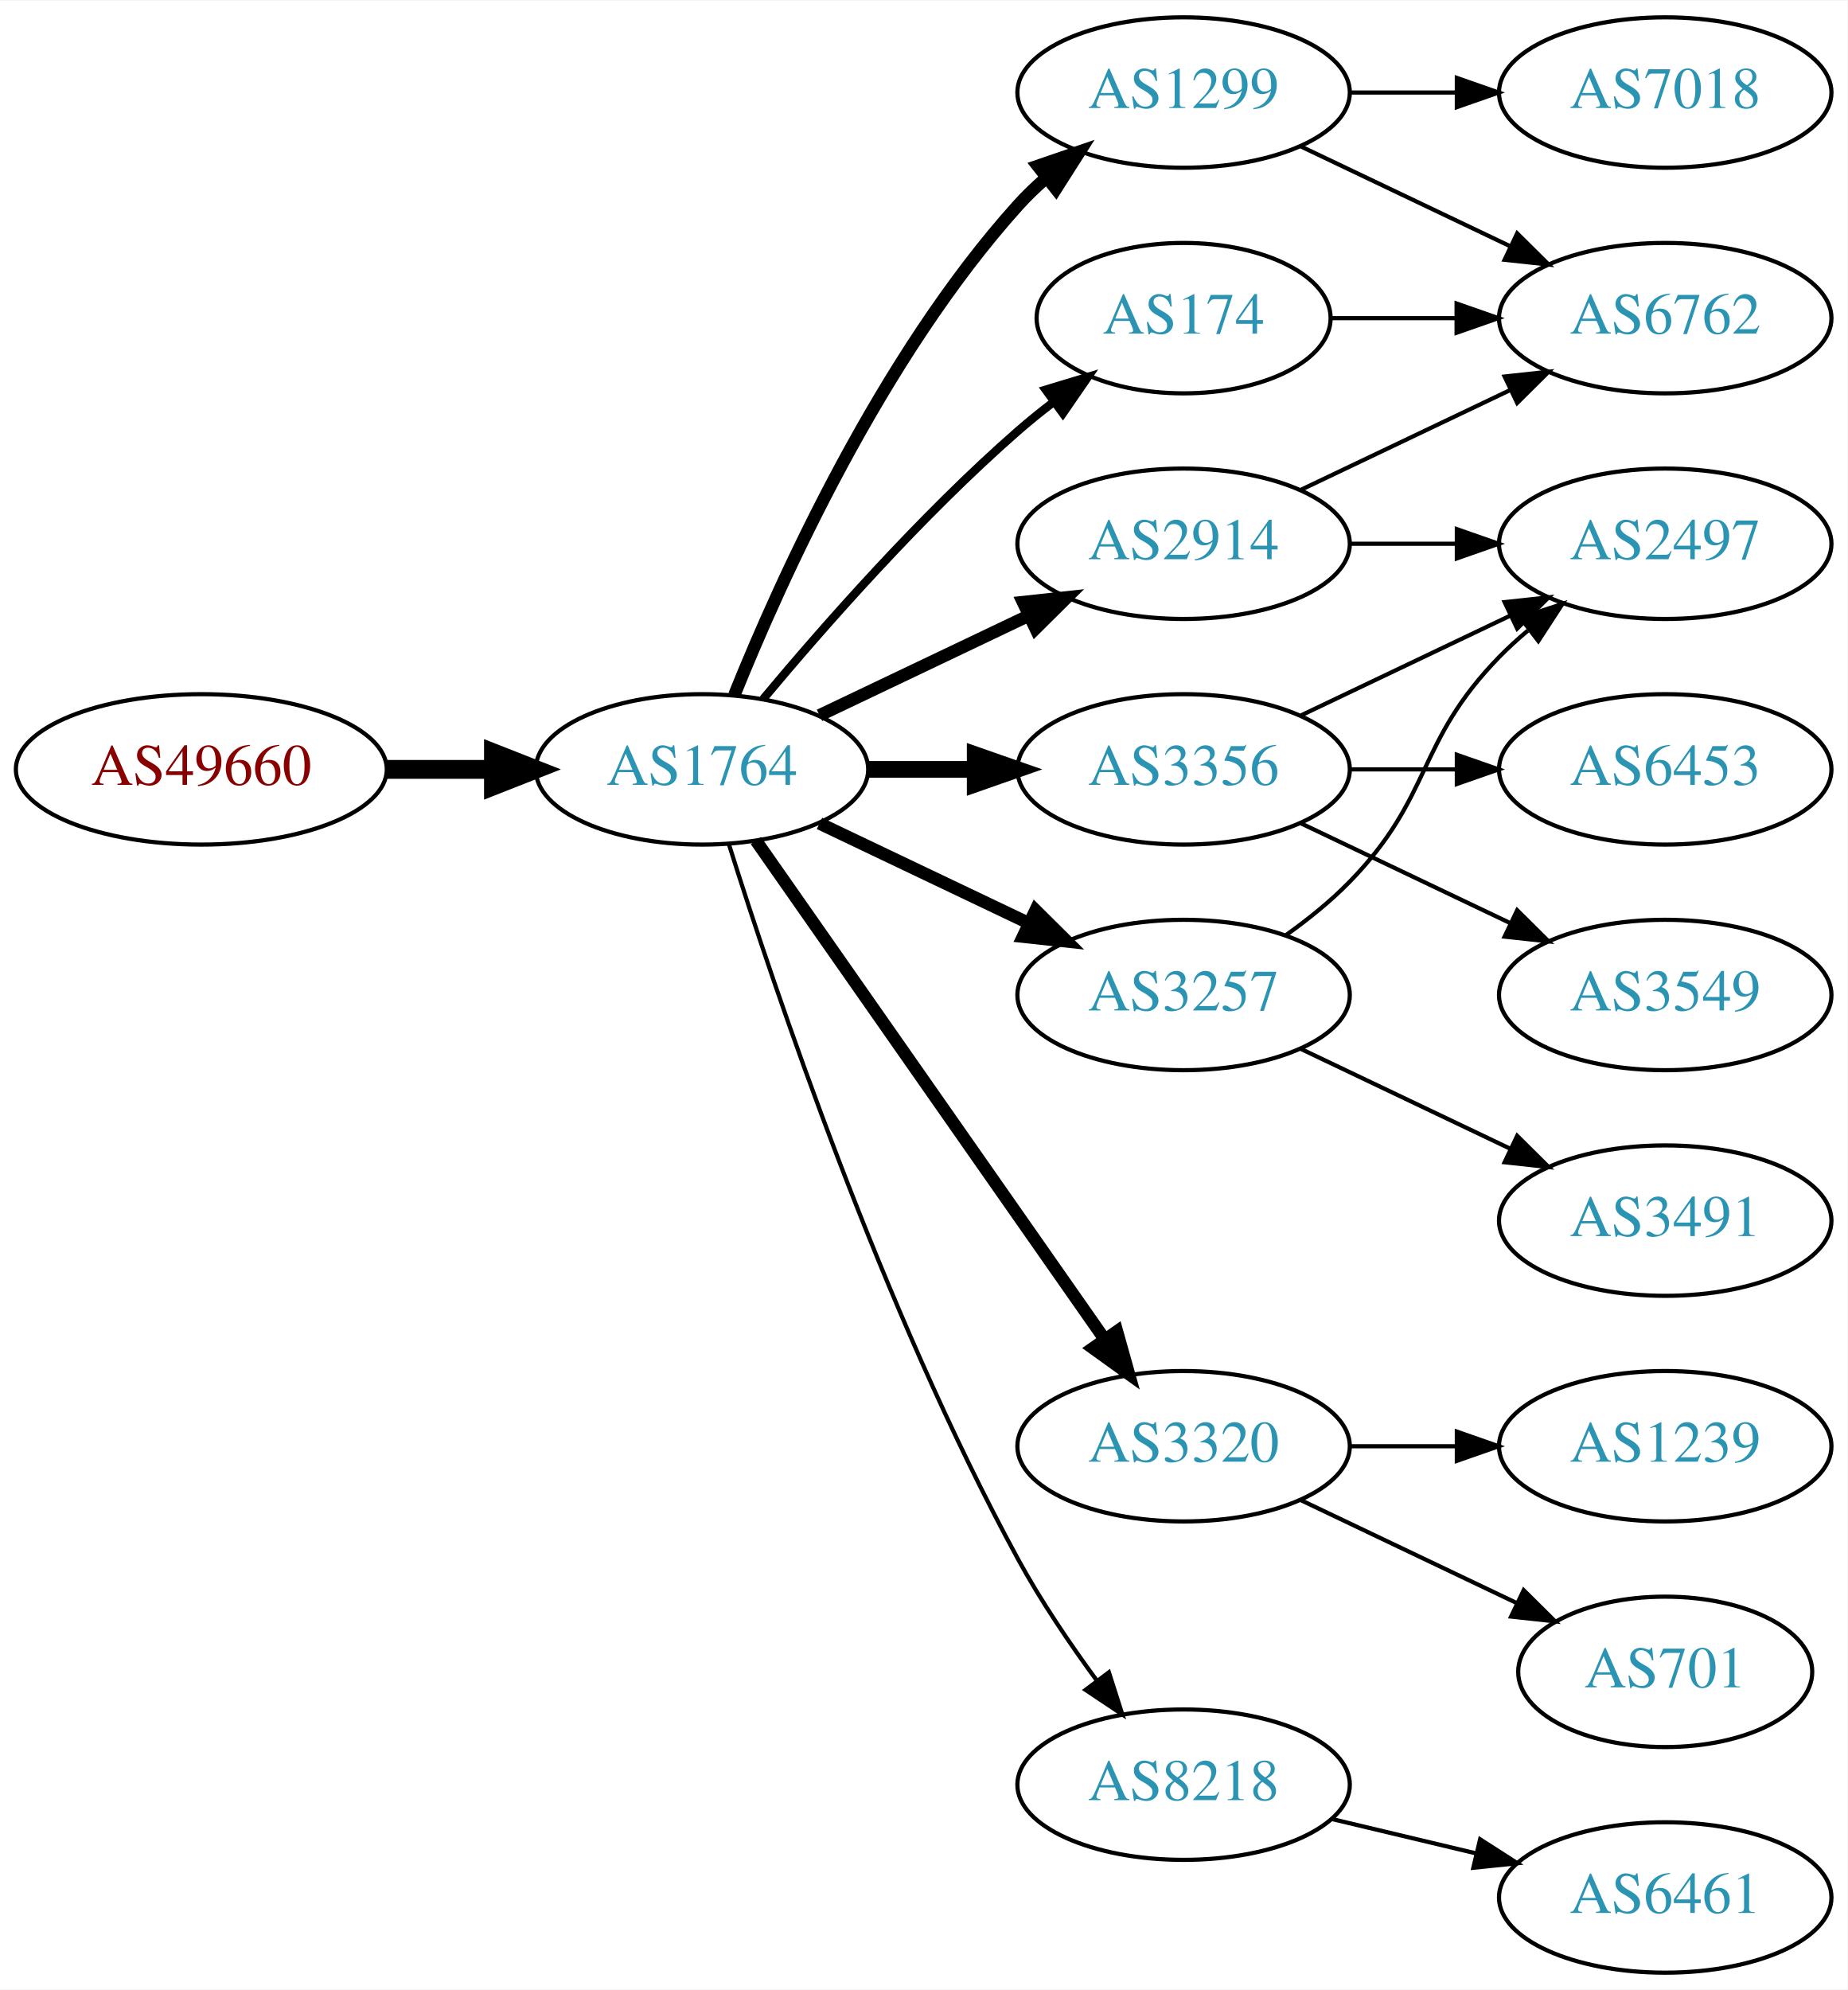
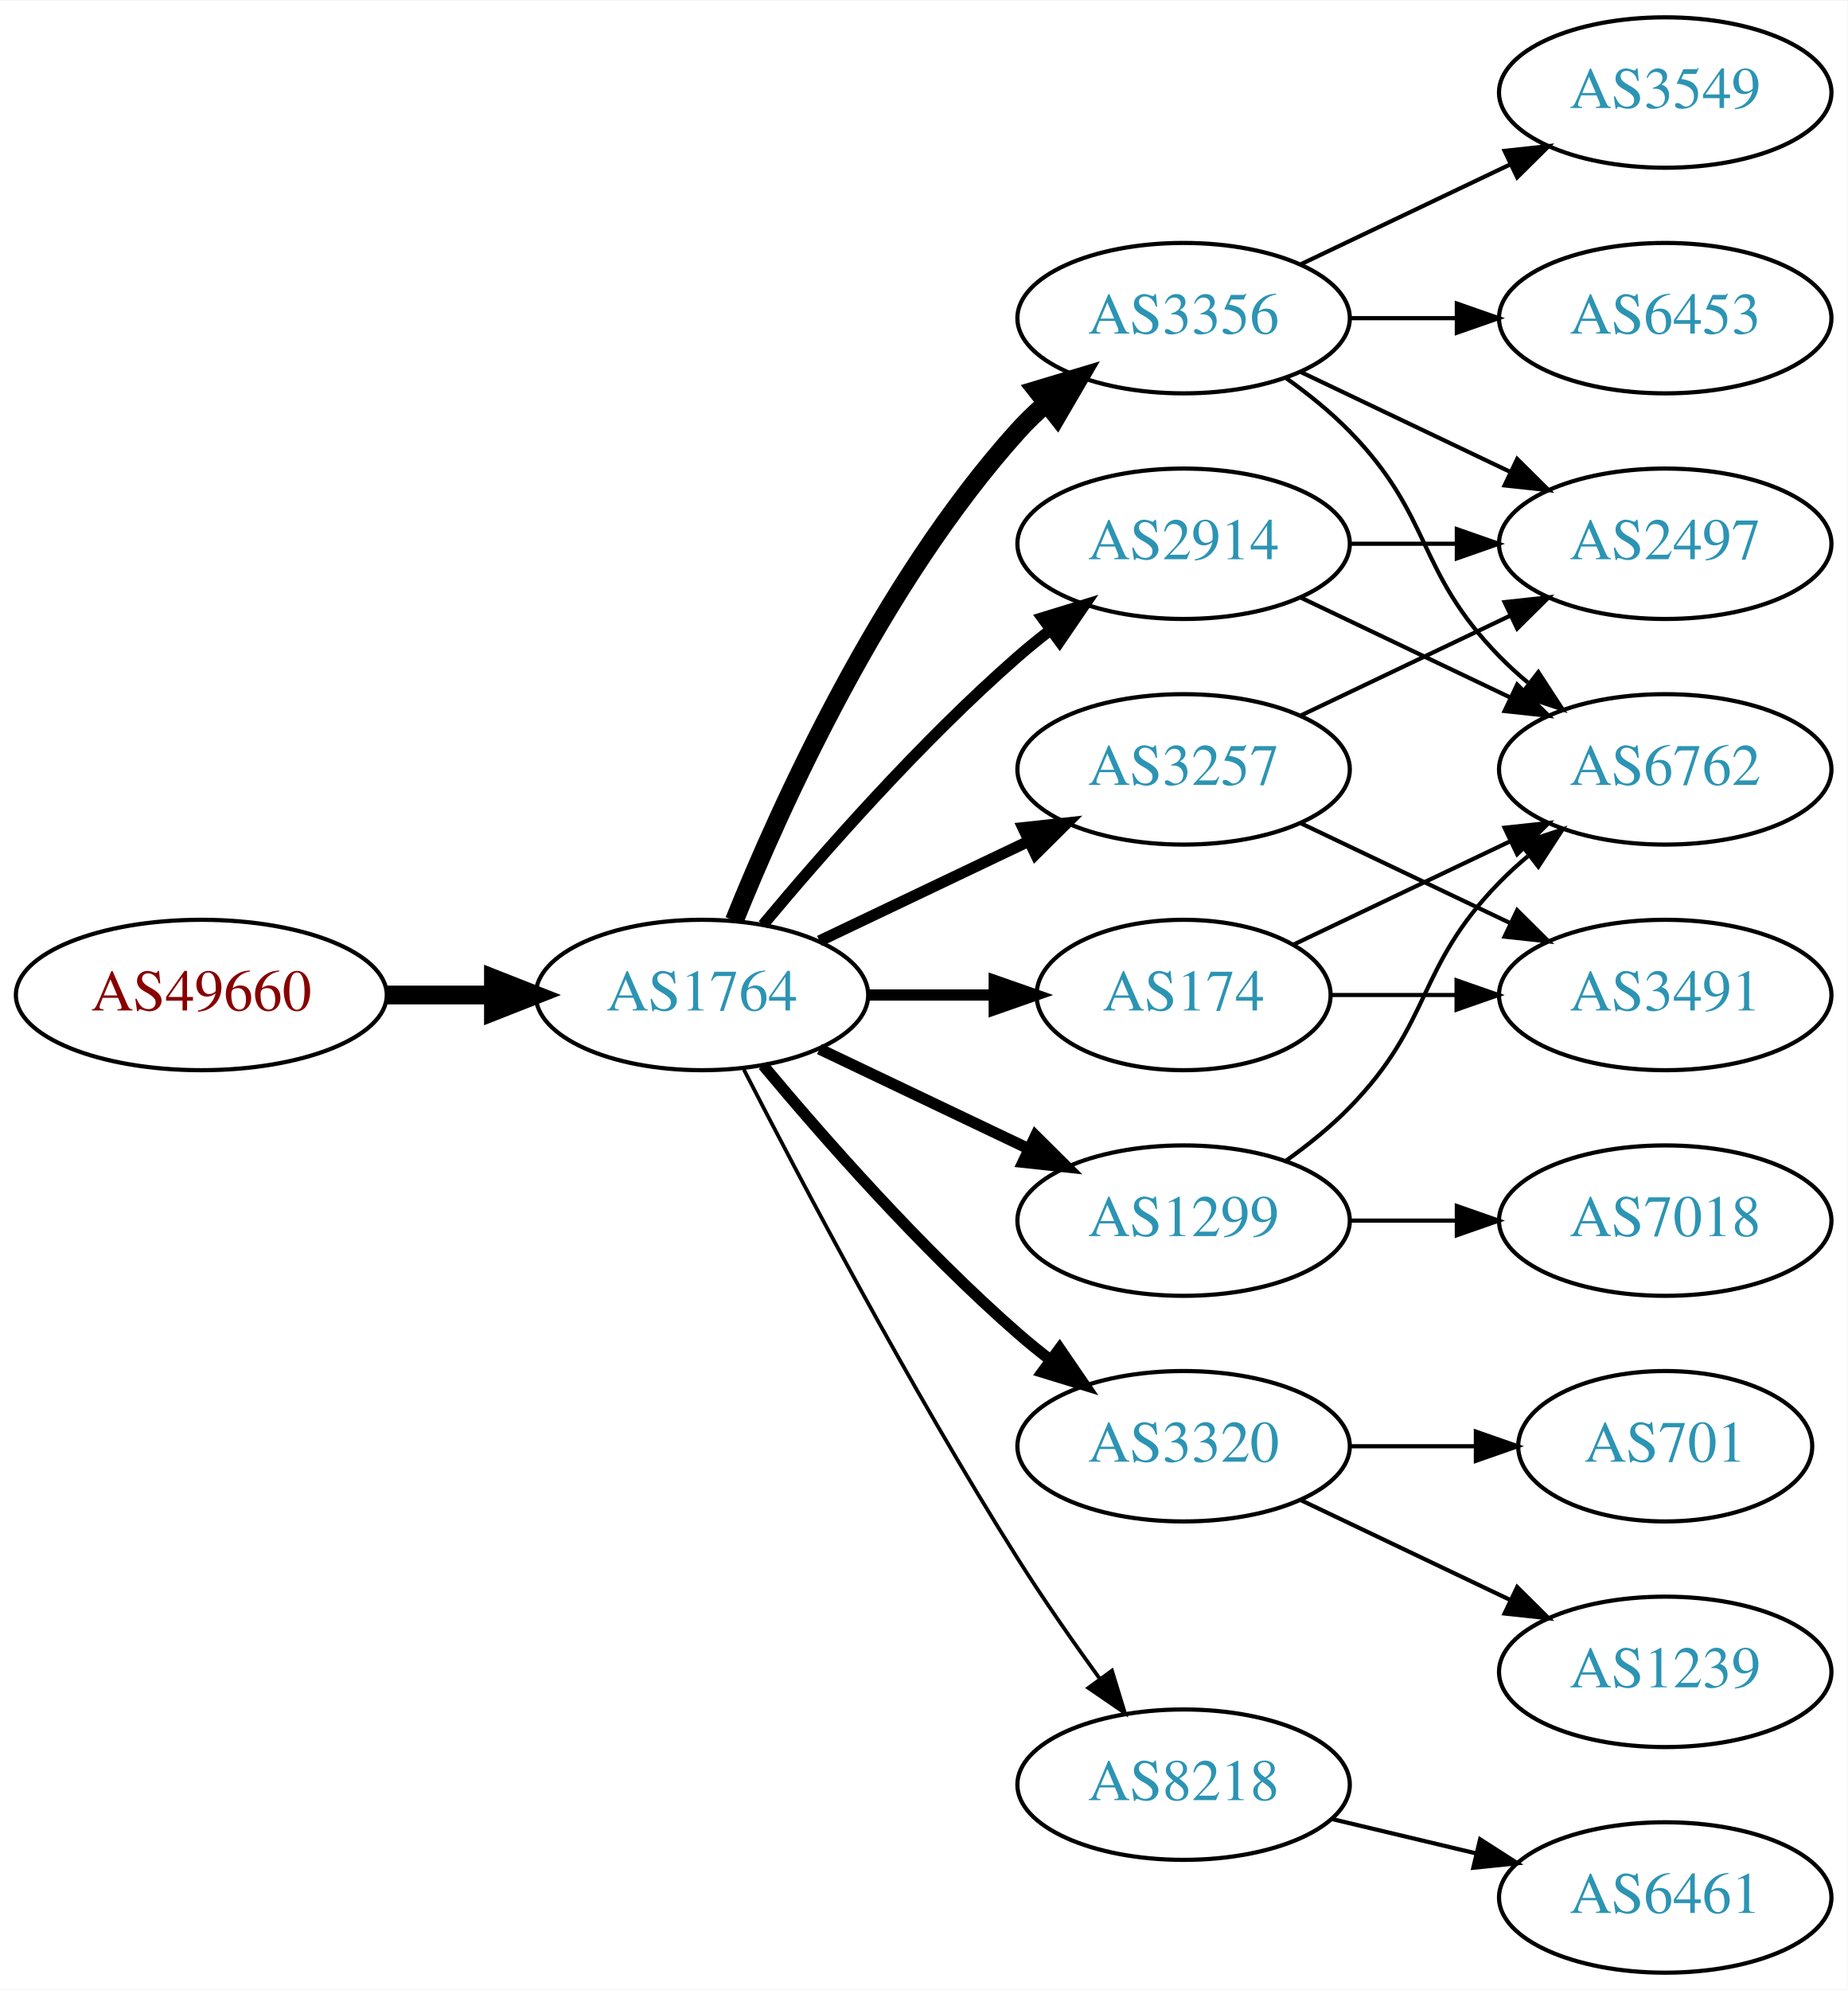
<svg xmlns="http://www.w3.org/2000/svg" xmlns:xlink="http://www.w3.org/1999/xlink" width="442pt" height="476pt" viewBox="0.00 0.00 442.27 476.00">
  <g id="graph0" class="graph" transform="scale(1 1) rotate(0) translate(4 472)">
    <polygon fill="white" stroke="none" points="-4,4 -4,-472 438.271,-472 438.271,4 -4,4" />
    <g id="node1" class="node">
      <g id="a_node1">
        <a xlink:href="/asn/49660" xlink:title="AS49660 ~ FH Campus Wien [AT]">
-           <ellipse fill="#ffffff" stroke="black" cx="44.196" cy="-288" rx="44.393" ry="18" />
-           <text text-anchor="middle" x="44.196" y="-284.3" font-family="Times,serif" font-size="14.00" fill="#880000">AS49660</text>
+           <ellipse fill="#ffffff" stroke="black" cx="44.196" cy="-234" rx="44.393" ry="18" />
+           <text text-anchor="middle" x="44.196" y="-230.3" font-family="Times,serif" font-size="14.00" fill="#880000">AS49660</text>
        </a>
      </g>
    </g>
    <g id="node2" class="node">
      <g id="a_node2">
        <a xlink:href="/asn/1764" xlink:title="AS1764 ~ NEXTLAYER-AS [AT]">
-           <ellipse fill="#ffffff" stroke="black" cx="164.039" cy="-288" rx="39.794" ry="18" />
-           <text text-anchor="middle" x="164.039" y="-284.3" font-family="Times,serif" font-size="14.00" fill="#2c94b3">AS1764</text>
+           <ellipse fill="#ffffff" stroke="black" cx="164.039" cy="-234" rx="39.794" ry="18" />
+           <text text-anchor="middle" x="164.039" y="-230.3" font-family="Times,serif" font-size="14.00" fill="#2c94b3">AS1764</text>
        </a>
      </g>
    </g>
    <g id="edge1" class="edge">
-       <path fill="none" stroke="black" stroke-width="4.5" d="M88.407,-288C96.72,-288 105.482,-288 113.965,-288" />
-       <polygon fill="black" stroke="black" stroke-width="4.5" points="114.123,-291.938 124.123,-288 114.123,-284.063 114.123,-291.938" />
+       <path fill="none" stroke="black" stroke-width="4.5" d="M88.407,-234C96.72,-234 105.482,-234 113.965,-234" />
+       <polygon fill="black" stroke="black" stroke-width="4.5" points="114.123,-237.938 124.123,-234 114.123,-230.063 114.123,-237.938" />
    </g>
    <g id="node3" class="node">
      <g id="a_node3">
-         <a xlink:href="/asn/174" xlink:title="AS174 ~ Cogent Communications [US]">
-           <ellipse fill="#ffffff" stroke="black" cx="279.332" cy="-396" rx="35.194" ry="18" />
-           <text text-anchor="middle" x="279.332" y="-392.3" font-family="Times,serif" font-size="14.00" fill="#2c94b3">AS174</text>
-         </a>
-       </g>
-     </g>
-     <g id="edge2" class="edge">
-       <path fill="none" stroke="black" stroke-width="2" d="M178.669,-304.817C192.951,-321.929 216.498,-348.745 239.685,-369 242.355,-371.332 245.228,-373.648 248.158,-375.886" />
-       <polygon fill="black" stroke="black" stroke-width="2" points="246.309,-378.87 256.449,-381.939 250.436,-373.216 246.309,-378.87" />
-     </g>
-     <g id="node4" class="node">
-       <g id="a_node4">
        <a xlink:href="/asn/2914" xlink:title="AS2914 ~ NTT America, Inc. [US]">
          <ellipse fill="#ffffff" stroke="black" cx="279.332" cy="-342" rx="39.794" ry="18" />
          <text text-anchor="middle" x="279.332" y="-338.3" font-family="Times,serif" font-size="14.00" fill="#2c94b3">AS2914</text>
        </a>
      </g>
    </g>
+     <g id="edge2" class="edge">
+       <path fill="none" stroke="black" stroke-width="2.7" d="M178.669,-250.817C192.951,-267.929 216.498,-294.745 239.685,-315 242.151,-317.154 244.789,-319.294 247.487,-321.372" />
+       <polygon fill="black" stroke="black" stroke-width="2.7" points="245.512,-324.264 255.641,-327.37 249.66,-318.625 245.512,-324.264" />
+     </g>
+     <g id="node4" class="node">
+       <g id="a_node4">
+         <a xlink:href="/asn/3356" xlink:title="AS3356 ~ Level 3 Parent, LLC [US]">
+           <ellipse fill="#ffffff" stroke="black" cx="279.332" cy="-396" rx="39.794" ry="18" />
+           <text text-anchor="middle" x="279.332" y="-392.3" font-family="Times,serif" font-size="14.00" fill="#2c94b3">AS3356</text>
+         </a>
+       </g>
+     </g>
    <g id="edge3" class="edge">
-       <path fill="none" stroke="black" stroke-width="3" d="M192.175,-300.934C207.169,-308.081 225.99,-317.052 242.213,-324.785" />
-       <polygon fill="black" stroke="black" stroke-width="3" points="240.884,-328.028 251.417,-329.171 243.895,-321.709 240.884,-328.028" />
+       <path fill="none" stroke="black" stroke-width="4.5" d="M171.786,-251.787C182.837,-279.243 206.891,-332.578 239.685,-369 241.688,-371.224 243.906,-373.363 246.239,-375.397" />
+       <polygon fill="black" stroke="black" stroke-width="4.5" points="244.166,-378.777 254.458,-381.873 249.04,-372.591 244.166,-378.777" />
    </g>
    <g id="node5" class="node">
      <g id="a_node5">
-         <a xlink:href="/asn/3356" xlink:title="AS3356 ~ Level 3 Parent, LLC [US]">
-           <ellipse fill="#ffffff" stroke="black" cx="279.332" cy="-288" rx="39.794" ry="18" />
-           <text text-anchor="middle" x="279.332" y="-284.3" font-family="Times,serif" font-size="14.00" fill="#2c94b3">AS3356</text>
-         </a>
-       </g>
-     </g>
-     <g id="edge4" class="edge">
-       <path fill="none" stroke="black" stroke-width="4" d="M203.711,-288C211.914,-288 220.678,-288 229.21,-288" />
-       <polygon fill="black" stroke="black" stroke-width="4" points="229.449,-291.5 239.449,-288 229.449,-284.5 229.449,-291.5" />
-     </g>
-     <g id="node6" class="node">
-       <g id="a_node6">
        <a xlink:href="/asn/3320" xlink:title="AS3320 ~ DTAG [DE]">
          <ellipse fill="#ffffff" stroke="black" cx="279.332" cy="-126" rx="39.794" ry="18" />
          <text text-anchor="middle" x="279.332" y="-122.3" font-family="Times,serif" font-size="14.00" fill="#2c94b3">AS3320</text>
        </a>
      </g>
    </g>
+     <g id="edge4" class="edge">
+       <path fill="none" stroke="black" stroke-width="2.7" d="M178.669,-217.183C192.951,-200.071 216.498,-173.255 239.685,-153 242.151,-150.846 244.789,-148.706 247.487,-146.628" />
+       <polygon fill="black" stroke="black" stroke-width="2.7" points="249.66,-149.375 255.641,-140.63 245.512,-143.736 249.66,-149.375" />
+     </g>
+     <g id="node6" class="node">
+       <g id="a_node6">
+         <a xlink:href="/asn/1299" xlink:title="AS1299 ~ Telia Carrier [EU]">
+           <ellipse fill="#ffffff" stroke="black" cx="279.332" cy="-180" rx="39.794" ry="18" />
+           <text text-anchor="middle" x="279.332" y="-176.3" font-family="Times,serif" font-size="14.00" fill="#2c94b3">AS1299</text>
+         </a>
+       </g>
+     </g>
    <g id="edge5" class="edge">
-       <path fill="none" stroke="black" stroke-width="3" d="M176.949,-270.969C196.871,-242.483 237.06,-185.015 260.41,-151.626" />
-       <polygon fill="black" stroke="black" stroke-width="3" points="263.377,-153.491 266.24,-143.29 257.641,-149.479 263.377,-153.491" />
+       <path fill="none" stroke="black" stroke-width="2.7" d="M192.175,-221.066C207.169,-213.919 225.99,-204.948 242.213,-197.215" />
+       <polygon fill="black" stroke="black" stroke-width="2.7" points="243.895,-200.291 251.417,-192.829 240.884,-193.972 243.895,-200.291" />
    </g>
    <g id="node7" class="node">
      <g id="a_node7">
-         <a xlink:href="/asn/3257" xlink:title="AS3257 ~ GTT [DE]">
-           <ellipse fill="#ffffff" stroke="black" cx="279.332" cy="-234" rx="39.794" ry="18" />
-           <text text-anchor="middle" x="279.332" y="-230.3" font-family="Times,serif" font-size="14.00" fill="#2c94b3">AS3257</text>
+         <a xlink:href="/asn/174" xlink:title="AS174 ~ Cogent Communications [US]">
+           <ellipse fill="#ffffff" stroke="black" cx="279.332" cy="-234" rx="35.194" ry="18" />
+           <text text-anchor="middle" x="279.332" y="-230.3" font-family="Times,serif" font-size="14.00" fill="#2c94b3">AS174</text>
        </a>
      </g>
    </g>
    <g id="edge6" class="edge">
-       <path fill="none" stroke="black" stroke-width="3" d="M192.175,-275.066C207.169,-267.919 225.99,-258.948 242.213,-251.215" />
-       <polygon fill="black" stroke="black" stroke-width="3" points="243.895,-254.291 251.417,-246.829 240.884,-247.972 243.895,-254.291" />
+       <path fill="none" stroke="black" stroke-width="2.7" d="M203.711,-234C213.416,-234 223.907,-234 233.87,-234" />
+       <polygon fill="black" stroke="black" stroke-width="2.7" points="234.006,-237.5 244.006,-234 234.006,-230.5 234.006,-237.5" />
    </g>
    <g id="node8" class="node">
      <g id="a_node8">
-         <a xlink:href="/asn/1299" xlink:title="AS1299 ~ Telia Carrier [EU]">
-           <ellipse fill="#ffffff" stroke="black" cx="279.332" cy="-450" rx="39.794" ry="18" />
-           <text text-anchor="middle" x="279.332" y="-446.3" font-family="Times,serif" font-size="14.00" fill="#2c94b3">AS1299</text>
+         <a xlink:href="/asn/3257" xlink:title="AS3257 ~ GTT [DE]">
+           <ellipse fill="#ffffff" stroke="black" cx="279.332" cy="-288" rx="39.794" ry="18" />
+           <text text-anchor="middle" x="279.332" y="-284.3" font-family="Times,serif" font-size="14.00" fill="#2c94b3">AS3257</text>
        </a>
      </g>
    </g>
    <g id="edge7" class="edge">
-       <path fill="none" stroke="black" stroke-width="3" d="M171.786,-305.787C182.837,-333.243 206.891,-386.578 239.685,-423 241.688,-425.224 243.906,-427.363 246.239,-429.397" />
-       <polygon fill="black" stroke="black" stroke-width="3" points="244.437,-432.433 254.458,-435.873 248.769,-426.935 244.437,-432.433" />
+       <path fill="none" stroke="black" stroke-width="2.7" d="M192.175,-246.934C207.169,-254.081 225.99,-263.052 242.213,-270.785" />
+       <polygon fill="black" stroke="black" stroke-width="2.7" points="240.884,-274.028 251.417,-275.171 243.895,-267.709 240.884,-274.028" />
    </g>
    <g id="node9" class="node">
      <g id="a_node9">
        <a xlink:href="/asn/8218" xlink:title="AS8218 ~ legacy Neotelecoms [FR]">
          <ellipse fill="#ffffff" stroke="black" cx="279.332" cy="-45" rx="39.794" ry="18" />
          <text text-anchor="middle" x="279.332" y="-41.3" font-family="Times,serif" font-size="14.00" fill="#2c94b3">AS8218</text>
        </a>
      </g>
    </g>
    <g id="edge8" class="edge">
-       <path fill="none" stroke="black" d="M170.46,-270.159C181.231,-235.854 207.122,-158.797 239.685,-99 245.117,-89.026 252.091,-78.731 258.617,-69.84" />
-       <polygon fill="black" stroke="black" points="261.45,-71.895 264.67,-61.802 255.858,-67.684 261.45,-71.895" />
+       <path fill="none" stroke="black" stroke-width="0.9" d="M174.065,-216.148C187.501,-189.945 213.95,-139.763 239.685,-99 245.748,-89.396 252.868,-79.187 259.333,-70.261" />
+       <polygon fill="black" stroke="black" stroke-width="0.9" points="262.185,-72.291 265.276,-62.157 256.54,-68.152 262.185,-72.291" />
    </g>
    <g id="node10" class="node">
      <g id="a_node10">
        <a xlink:href="/asn/6762" xlink:title="AS6762 ~ TELECOM ITALIA SPARKLE S.p.A. [IT]">
-           <ellipse fill="#ffffff" stroke="black" cx="394.625" cy="-396" rx="39.794" ry="18" />
-           <text text-anchor="middle" x="394.625" y="-392.3" font-family="Times,serif" font-size="14.00" fill="#2c94b3">AS6762</text>
-         </a>
-       </g>
-     </g>
-     <g id="edge20" class="edge">
-       <path fill="none" stroke="black" d="M314.631,-396C324.008,-396 334.358,-396 344.393,-396" />
-       <polygon fill="black" stroke="black" points="344.681,-399.5 354.681,-396 344.681,-392.5 344.681,-399.5" />
+           <ellipse fill="#ffffff" stroke="black" cx="394.625" cy="-288" rx="39.794" ry="18" />
+           <text text-anchor="middle" x="394.625" y="-284.3" font-family="Times,serif" font-size="14.00" fill="#2c94b3">AS6762</text>
+         </a>
+       </g>
    </g>
    <g id="edge9" class="edge">
-       <path fill="none" stroke="black" d="M307.468,-354.934C322.462,-362.081 341.283,-371.052 357.506,-378.785" />
-       <polygon fill="black" stroke="black" points="356.177,-382.028 366.71,-383.171 359.188,-375.709 356.177,-382.028" />
+       <path fill="none" stroke="black" d="M307.468,-329.066C322.462,-321.919 341.283,-312.948 357.506,-305.215" />
+       <polygon fill="black" stroke="black" points="359.188,-308.291 366.71,-300.829 356.177,-301.972 359.188,-308.291" />
    </g>
    <g id="node11" class="node">
      <g id="a_node11">
        <a xlink:href="/asn/2497" xlink:title="AS2497 ~ Internet Initiative Japan Inc. [JP]">
          <ellipse fill="#ffffff" stroke="black" cx="394.625" cy="-342" rx="39.794" ry="18" />
          <text text-anchor="middle" x="394.625" y="-338.3" font-family="Times,serif" font-size="14.00" fill="#2c94b3">AS2497</text>
        </a>
      </g>
    </g>
    <g id="edge10" class="edge">
      <path fill="none" stroke="black" d="M319.004,-342C327.207,-342 335.971,-342 344.503,-342" />
      <polygon fill="black" stroke="black" points="344.742,-345.5 354.742,-342 344.742,-338.5 344.742,-345.5" />
    </g>
+     <g id="edge20" class="edge">
+       <path fill="none" stroke="black" d="M303.926,-381.611C309.182,-377.852 314.513,-373.563 318.978,-369 339.151,-348.383 334.806,-335.617 354.978,-315 357.071,-312.861 359.354,-310.782 361.731,-308.79" />
+       <polygon fill="black" stroke="black" points="364.249,-311.268 370.031,-302.389 359.974,-305.725 364.249,-311.268" />
+     </g>
+     <g id="edge19" class="edge">
+       <path fill="none" stroke="black" d="M307.468,-383.066C322.462,-375.919 341.283,-366.948 357.506,-359.215" />
+       <polygon fill="black" stroke="black" points="359.188,-362.291 366.71,-354.829 356.177,-355.972 359.188,-362.291" />
+     </g>
+     <g id="node16" class="node">
+       <g id="a_node16">
+         <a xlink:href="/asn/3549" xlink:title="AS3549 ~ Level 3 Parent, LLC [US]">
+           <ellipse fill="#ffffff" stroke="black" cx="394.625" cy="-450" rx="39.794" ry="18" />
+           <text text-anchor="middle" x="394.625" y="-446.3" font-family="Times,serif" font-size="14.00" fill="#2c94b3">AS3549</text>
+         </a>
+       </g>
+     </g>
+     <g id="edge17" class="edge">
+       <path fill="none" stroke="black" d="M307.468,-408.934C322.462,-416.081 341.283,-425.052 357.506,-432.785" />
+       <polygon fill="black" stroke="black" points="356.177,-436.028 366.71,-437.171 359.188,-429.709 356.177,-436.028" />
+     </g>
+     <g id="node17" class="node">
+       <g id="a_node17">
+         <a xlink:href="/asn/6453" xlink:title="AS6453 ~ TATA COMMUNICATIONS (AMERICA) INC [US]">
+           <ellipse fill="#ffffff" stroke="black" cx="394.625" cy="-396" rx="39.794" ry="18" />
+           <text text-anchor="middle" x="394.625" y="-392.3" font-family="Times,serif" font-size="14.00" fill="#2c94b3">AS6453</text>
+         </a>
+       </g>
+     </g>
+     <g id="edge18" class="edge">
+       <path fill="none" stroke="black" d="M319.004,-396C327.207,-396 335.971,-396 344.503,-396" />
+       <polygon fill="black" stroke="black" points="344.742,-399.5 354.742,-396 344.742,-392.5 344.742,-399.5" />
+     </g>
+     <g id="node12" class="node">
+       <g id="a_node12">
+         <a xlink:href="/asn/1239" xlink:title="AS1239 ~ Sprint [US]">
+           <ellipse fill="#ffffff" stroke="black" cx="394.625" cy="-72" rx="39.794" ry="18" />
+           <text text-anchor="middle" x="394.625" y="-68.3" font-family="Times,serif" font-size="14.00" fill="#2c94b3">AS1239</text>
+         </a>
+       </g>
+     </g>
    <g id="edge11" class="edge">
+       <path fill="none" stroke="black" d="M307.468,-113.066C322.462,-105.919 341.283,-96.948 357.506,-89.215" />
+       <polygon fill="black" stroke="black" points="359.188,-92.291 366.71,-84.829 356.177,-85.972 359.188,-92.291" />
+     </g>
+     <g id="node13" class="node">
+       <g id="a_node13">
+         <a xlink:href="/asn/701" xlink:title="AS701 ~ UUNET [US]">
+           <ellipse fill="#ffffff" stroke="black" cx="394.625" cy="-126" rx="35.194" ry="18" />
+           <text text-anchor="middle" x="394.625" y="-122.3" font-family="Times,serif" font-size="14.00" fill="#2c94b3">AS701</text>
+         </a>
+       </g>
+     </g>
+     <g id="edge12" class="edge">
+       <path fill="none" stroke="black" d="M319.004,-126C328.709,-126 339.2,-126 349.163,-126" />
+       <polygon fill="black" stroke="black" points="349.299,-129.5 359.299,-126 349.299,-122.5 349.299,-129.5" />
+     </g>
+     <g id="edge13" class="edge">
+       <path fill="none" stroke="black" d="M303.926,-194.389C309.182,-198.148 314.513,-202.437 318.978,-207 339.151,-227.617 334.806,-240.383 354.978,-261 357.071,-263.139 359.354,-265.218 361.731,-267.21" />
+       <polygon fill="black" stroke="black" points="359.974,-270.275 370.031,-273.611 364.249,-264.732 359.974,-270.275" />
+     </g>
+     <g id="node14" class="node">
+       <g id="a_node14">
+         <a xlink:href="/asn/7018" xlink:title="AS7018 ~ AT&amp;T Services, Inc. [US]">
+           <ellipse fill="#ffffff" stroke="black" cx="394.625" cy="-180" rx="39.794" ry="18" />
+           <text text-anchor="middle" x="394.625" y="-176.3" font-family="Times,serif" font-size="14.00" fill="#2c94b3">AS7018</text>
+         </a>
+       </g>
+     </g>
+     <g id="edge14" class="edge">
+       <path fill="none" stroke="black" d="M319.004,-180C327.207,-180 335.971,-180 344.503,-180" />
+       <polygon fill="black" stroke="black" points="344.742,-183.5 354.742,-180 344.742,-176.5 344.742,-183.5" />
+     </g>
+     <g id="edge16" class="edge">
+       <path fill="none" stroke="black" d="M305.757,-246.119C321.059,-253.413 340.783,-262.814 357.665,-270.86" />
+       <polygon fill="black" stroke="black" points="356.172,-274.026 366.705,-275.169 359.184,-267.707 356.172,-274.026" />
+     </g>
+     <g id="node15" class="node">
+       <g id="a_node15">
+         <a xlink:href="/asn/3491" xlink:title="AS3491 ~ PCCW Global, Inc. [US]">
+           <ellipse fill="#ffffff" stroke="black" cx="394.625" cy="-234" rx="39.794" ry="18" />
+           <text text-anchor="middle" x="394.625" y="-230.3" font-family="Times,serif" font-size="14.00" fill="#2c94b3">AS3491</text>
+         </a>
+       </g>
+     </g>
+     <g id="edge15" class="edge">
+       <path fill="none" stroke="black" d="M314.631,-234C324.008,-234 334.358,-234 344.393,-234" />
+       <polygon fill="black" stroke="black" points="344.681,-237.5 354.681,-234 344.681,-230.5 344.681,-237.5" />
+     </g>
+     <g id="edge22" class="edge">
      <path fill="none" stroke="black" d="M307.468,-300.934C322.462,-308.081 341.283,-317.052 357.506,-324.785" />
      <polygon fill="black" stroke="black" points="356.177,-328.028 366.71,-329.171 359.188,-321.709 356.177,-328.028" />
    </g>
-     <g id="node12" class="node">
-       <g id="a_node12">
-         <a xlink:href="/asn/6453" xlink:title="AS6453 ~ TATA COMMUNICATIONS (AMERICA) INC [US]">
-           <ellipse fill="#ffffff" stroke="black" cx="394.625" cy="-288" rx="39.794" ry="18" />
-           <text text-anchor="middle" x="394.625" y="-284.3" font-family="Times,serif" font-size="14.00" fill="#2c94b3">AS6453</text>
-         </a>
-       </g>
-     </g>
-     <g id="edge12" class="edge">
-       <path fill="none" stroke="black" d="M319.004,-288C327.207,-288 335.971,-288 344.503,-288" />
-       <polygon fill="black" stroke="black" points="344.742,-291.5 354.742,-288 344.742,-284.5 344.742,-291.5" />
-     </g>
-     <g id="node13" class="node">
-       <g id="a_node13">
-         <a xlink:href="/asn/3549" xlink:title="AS3549 ~ Level 3 Parent, LLC [US]">
-           <ellipse fill="#ffffff" stroke="black" cx="394.625" cy="-234" rx="39.794" ry="18" />
-           <text text-anchor="middle" x="394.625" y="-230.3" font-family="Times,serif" font-size="14.00" fill="#2c94b3">AS3549</text>
-         </a>
-       </g>
-     </g>
-     <g id="edge13" class="edge">
+     <g id="edge23" class="edge">
      <path fill="none" stroke="black" d="M307.468,-275.066C322.462,-267.919 341.283,-258.948 357.506,-251.215" />
      <polygon fill="black" stroke="black" points="359.188,-254.291 366.71,-246.829 356.177,-247.972 359.188,-254.291" />
-     </g>
-     <g id="node14" class="node">
-       <g id="a_node14">
-         <a xlink:href="/asn/701" xlink:title="AS701 ~ UUNET [US]">
-           <ellipse fill="#ffffff" stroke="black" cx="394.625" cy="-72" rx="35.194" ry="18" />
-           <text text-anchor="middle" x="394.625" y="-68.3" font-family="Times,serif" font-size="14.00" fill="#2c94b3">AS701</text>
-         </a>
-       </g>
-     </g>
-     <g id="edge14" class="edge">
-       <path fill="none" stroke="black" d="M307.468,-113.066C322.9,-105.71 342.385,-96.423 358.92,-88.541" />
-       <polygon fill="black" stroke="black" points="360.741,-91.551 368.262,-84.089 357.729,-85.232 360.741,-91.551" />
-     </g>
-     <g id="node15" class="node">
-       <g id="a_node15">
-         <a xlink:href="/asn/1239" xlink:title="AS1239 ~ Sprint [US]">
-           <ellipse fill="#ffffff" stroke="black" cx="394.625" cy="-126" rx="39.794" ry="18" />
-           <text text-anchor="middle" x="394.625" y="-122.3" font-family="Times,serif" font-size="14.00" fill="#2c94b3">AS1239</text>
-         </a>
-       </g>
-     </g>
-     <g id="edge15" class="edge">
-       <path fill="none" stroke="black" d="M319.004,-126C327.207,-126 335.971,-126 344.503,-126" />
-       <polygon fill="black" stroke="black" points="344.742,-129.5 354.742,-126 344.742,-122.5 344.742,-129.5" />
-     </g>
-     <g id="edge17" class="edge">
-       <path fill="none" stroke="black" d="M303.926,-248.389C309.182,-252.148 314.513,-256.437 318.978,-261 339.151,-281.617 334.806,-294.383 354.978,-315 357.071,-317.139 359.354,-319.218 361.731,-321.21" />
-       <polygon fill="black" stroke="black" points="359.974,-324.275 370.031,-327.611 364.249,-318.732 359.974,-324.275" />
-     </g>
-     <g id="node16" class="node">
-       <g id="a_node16">
-         <a xlink:href="/asn/3491" xlink:title="AS3491 ~ PCCW Global, Inc. [US]">
-           <ellipse fill="#ffffff" stroke="black" cx="394.625" cy="-180" rx="39.794" ry="18" />
-           <text text-anchor="middle" x="394.625" y="-176.3" font-family="Times,serif" font-size="14.00" fill="#2c94b3">AS3491</text>
-         </a>
-       </g>
-     </g>
-     <g id="edge16" class="edge">
-       <path fill="none" stroke="black" d="M307.468,-221.066C322.462,-213.919 341.283,-204.948 357.506,-197.215" />
-       <polygon fill="black" stroke="black" points="359.188,-200.291 366.71,-192.829 356.177,-193.972 359.188,-200.291" />
-     </g>
-     <g id="edge18" class="edge">
-       <path fill="none" stroke="black" d="M307.468,-437.066C322.462,-429.919 341.283,-420.948 357.506,-413.215" />
-       <polygon fill="black" stroke="black" points="359.188,-416.291 366.71,-408.829 356.177,-409.972 359.188,-416.291" />
-     </g>
-     <g id="node17" class="node">
-       <g id="a_node17">
-         <a xlink:href="/asn/7018" xlink:title="AS7018 ~ AT&amp;T Services, Inc. [US]">
-           <ellipse fill="#ffffff" stroke="black" cx="394.625" cy="-450" rx="39.794" ry="18" />
-           <text text-anchor="middle" x="394.625" y="-446.3" font-family="Times,serif" font-size="14.00" fill="#2c94b3">AS7018</text>
-         </a>
-       </g>
-     </g>
-     <g id="edge19" class="edge">
-       <path fill="none" stroke="black" d="M319.004,-450C327.207,-450 335.971,-450 344.503,-450" />
-       <polygon fill="black" stroke="black" points="344.742,-453.5 354.742,-450 344.742,-446.5 344.742,-453.5" />
    </g>
    <g id="node18" class="node">
      <g id="a_node18">
        <a xlink:href="/asn/6461" xlink:title="AS6461 ~ Zayo Bandwidth [US]">
          <ellipse fill="#ffffff" stroke="black" cx="394.625" cy="-18" rx="39.794" ry="18" />
          <text text-anchor="middle" x="394.625" y="-14.3" font-family="Times,serif" font-size="14.00" fill="#2c94b3">AS6461</text>
        </a>
      </g>
    </g>
    <g id="edge21" class="edge">
      <path fill="none" stroke="black" d="M314.939,-36.752C325.81,-34.162 337.964,-31.265 349.407,-28.538" />
      <polygon fill="black" stroke="black" points="350.313,-31.92 359.229,-26.197 348.69,-25.111 350.313,-31.92" />
    </g>
  </g>
</svg>
